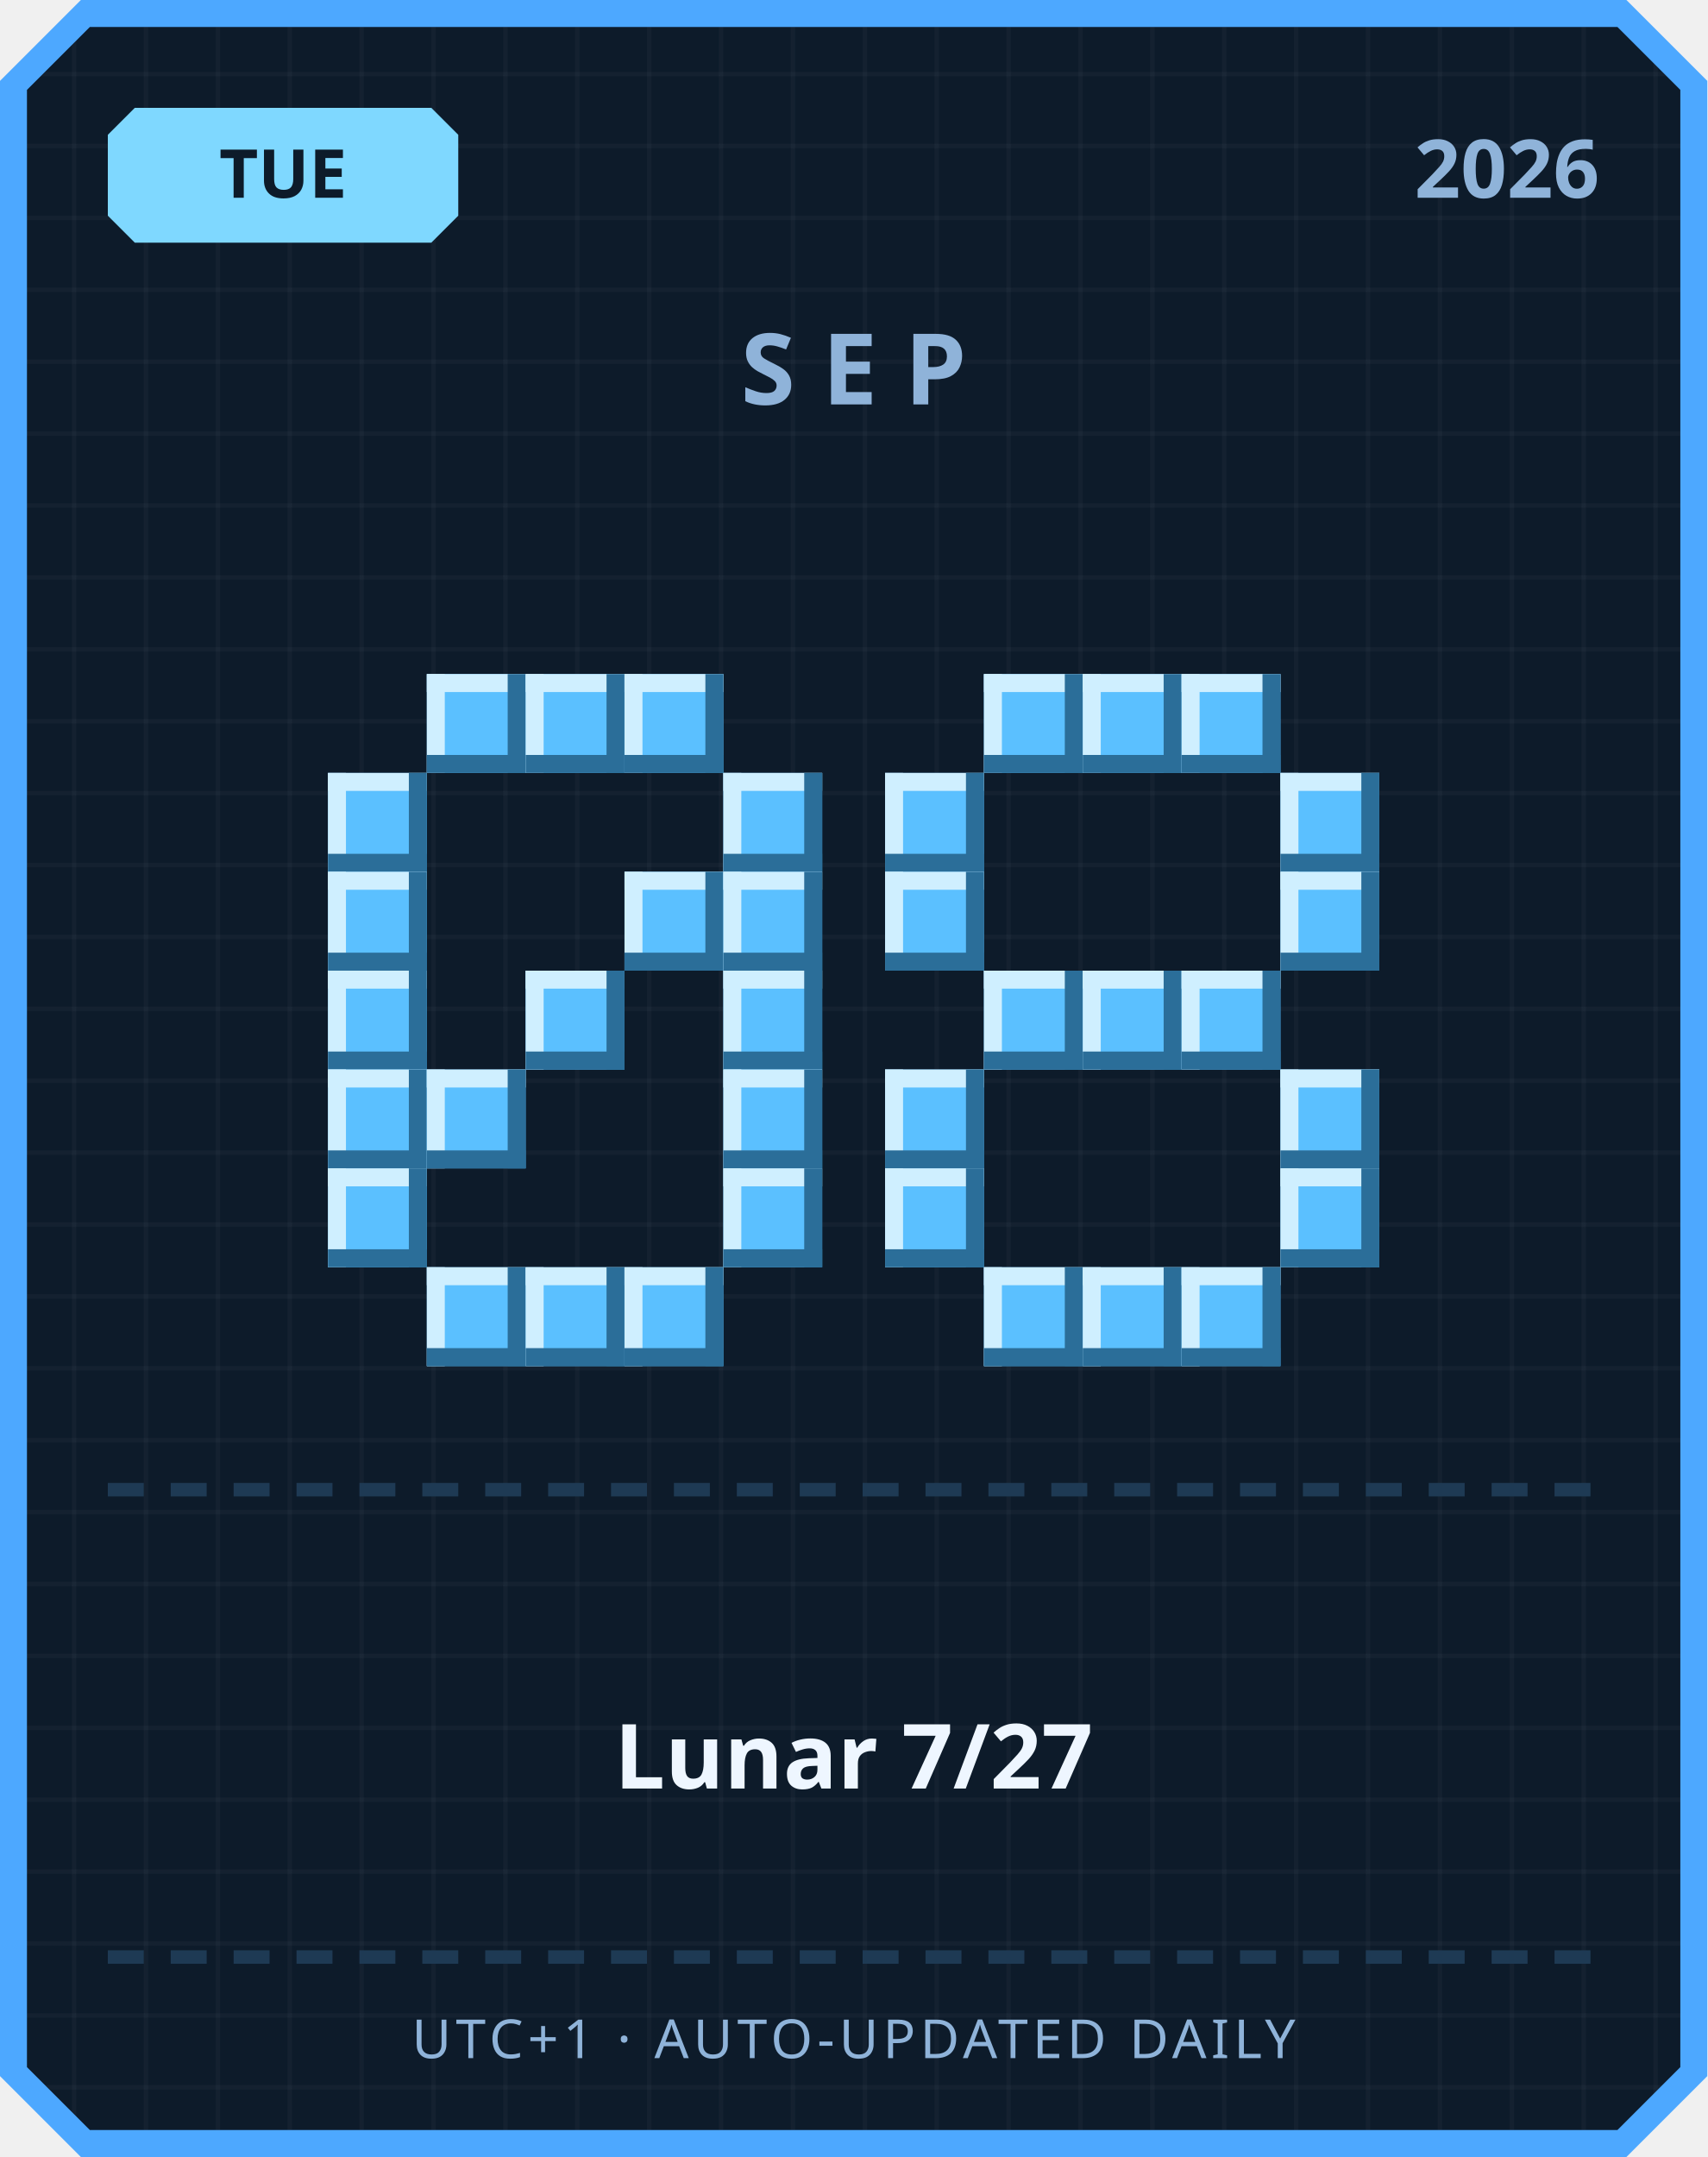
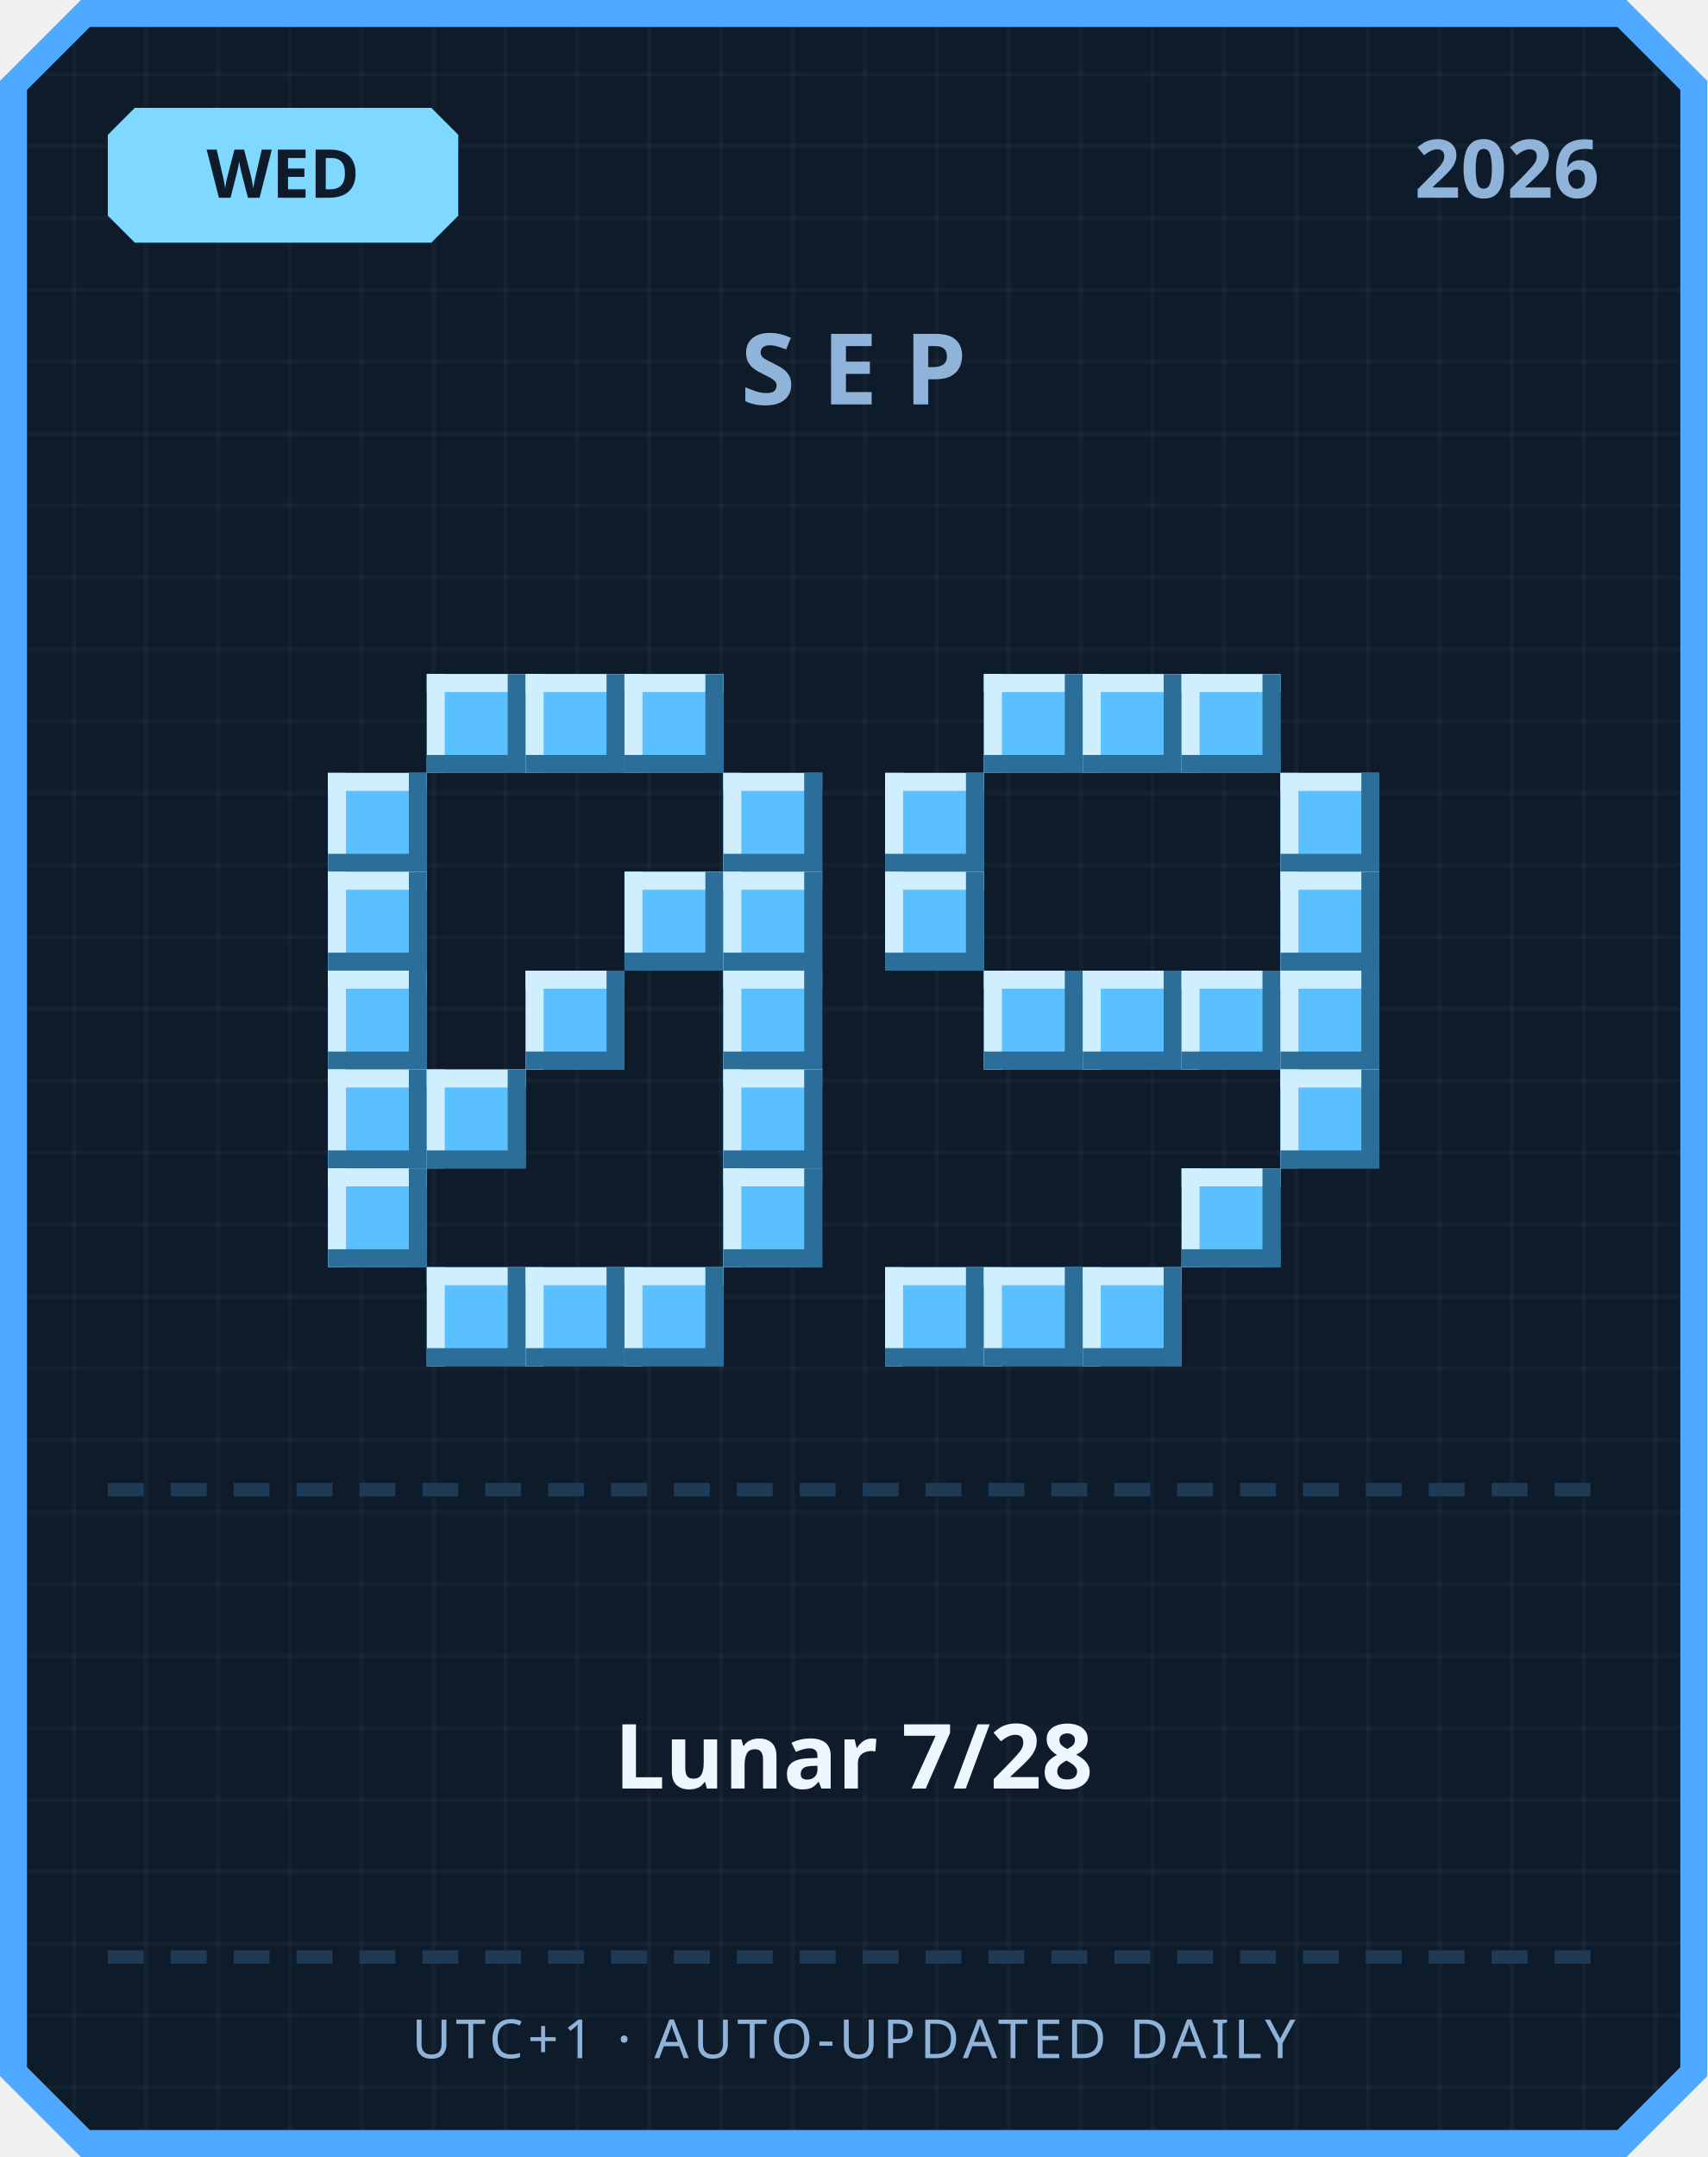
<svg xmlns="http://www.w3.org/2000/svg" width="380" height="480" viewBox="0 0 380 480">
  <defs>
    <pattern id="grid" width="16" height="16" patternUnits="userSpaceOnUse">
      <rect width="16" height="16" fill="#0d1b2a" />
      <rect width="1" height="16" fill="#ffffff" opacity="0.03" />
      <rect width="16" height="1" fill="#ffffff" opacity="0.03" />
    </pattern>
  </defs>
  <path d="M 18,0 L 362,0 L 380,18 L 380,462 L 362,480 L 18,480 L 0,462 L 0,18 Z" fill="#4da8ff" />
  <path d="M 20,6 L 360,6 L 374,20 L 374,460 L 360,474 L 20,474 L 6,460 L 6,20 Z" fill="url(#grid)" />
  <path d="M 30,24 L 96,24 L 102,30 L 102,48 L 96,54 L 30,54 L 24,48 L 24,30 Z" fill="#7fd8ff" />
-   <text x="63" y="44" text-anchor="middle" font-family="'Segoe UI', sans-serif" font-size="15" font-weight="700" fill="#0d1b2a">TUE</text>
+   <text x="63" y="44" text-anchor="middle" font-family="'Segoe UI', sans-serif" font-size="15" font-weight="700" fill="#0d1b2a">WED</text>
  <text x="356" y="44" text-anchor="end" font-family="'Segoe UI', sans-serif" font-size="18" font-weight="700" fill="#8fb3d9">2026</text>
  <text x="190" y="90" text-anchor="middle" font-family="'Segoe UI', sans-serif" font-size="22" font-weight="700" letter-spacing="6" fill="#8fb3d9">SEP</text>
  <rect x="95" y="150" width="22" height="22" fill="#5bc0ff" />
  <rect x="95" y="150" width="22" height="4" fill="#cfefff" />
  <rect x="95" y="150" width="4" height="22" fill="#cfefff" />
  <rect x="95" y="168" width="22" height="4" fill="#2b6e99" />
  <rect x="113" y="150" width="4" height="22" fill="#2b6e99" />
  <rect x="117" y="150" width="22" height="22" fill="#5bc0ff" />
  <rect x="117" y="150" width="22" height="4" fill="#cfefff" />
  <rect x="117" y="150" width="4" height="22" fill="#cfefff" />
  <rect x="117" y="168" width="22" height="4" fill="#2b6e99" />
  <rect x="135" y="150" width="4" height="22" fill="#2b6e99" />
  <rect x="139" y="150" width="22" height="22" fill="#5bc0ff" />
  <rect x="139" y="150" width="22" height="4" fill="#cfefff" />
  <rect x="139" y="150" width="4" height="22" fill="#cfefff" />
  <rect x="139" y="168" width="22" height="4" fill="#2b6e99" />
  <rect x="157" y="150" width="4" height="22" fill="#2b6e99" />
  <rect x="73" y="172" width="22" height="22" fill="#5bc0ff" />
  <rect x="73" y="172" width="22" height="4" fill="#cfefff" />
  <rect x="73" y="172" width="4" height="22" fill="#cfefff" />
  <rect x="73" y="190" width="22" height="4" fill="#2b6e99" />
  <rect x="91" y="172" width="4" height="22" fill="#2b6e99" />
  <rect x="161" y="172" width="22" height="22" fill="#5bc0ff" />
  <rect x="161" y="172" width="22" height="4" fill="#cfefff" />
  <rect x="161" y="172" width="4" height="22" fill="#cfefff" />
  <rect x="161" y="190" width="22" height="4" fill="#2b6e99" />
  <rect x="179" y="172" width="4" height="22" fill="#2b6e99" />
  <rect x="73" y="194" width="22" height="22" fill="#5bc0ff" />
  <rect x="73" y="194" width="22" height="4" fill="#cfefff" />
  <rect x="73" y="194" width="4" height="22" fill="#cfefff" />
  <rect x="73" y="212" width="22" height="4" fill="#2b6e99" />
  <rect x="91" y="194" width="4" height="22" fill="#2b6e99" />
  <rect x="139" y="194" width="22" height="22" fill="#5bc0ff" />
  <rect x="139" y="194" width="22" height="4" fill="#cfefff" />
  <rect x="139" y="194" width="4" height="22" fill="#cfefff" />
  <rect x="139" y="212" width="22" height="4" fill="#2b6e99" />
  <rect x="157" y="194" width="4" height="22" fill="#2b6e99" />
  <rect x="161" y="194" width="22" height="22" fill="#5bc0ff" />
  <rect x="161" y="194" width="22" height="4" fill="#cfefff" />
  <rect x="161" y="194" width="4" height="22" fill="#cfefff" />
  <rect x="161" y="212" width="22" height="4" fill="#2b6e99" />
  <rect x="179" y="194" width="4" height="22" fill="#2b6e99" />
  <rect x="73" y="216" width="22" height="22" fill="#5bc0ff" />
  <rect x="73" y="216" width="22" height="4" fill="#cfefff" />
  <rect x="73" y="216" width="4" height="22" fill="#cfefff" />
  <rect x="73" y="234" width="22" height="4" fill="#2b6e99" />
  <rect x="91" y="216" width="4" height="22" fill="#2b6e99" />
  <rect x="117" y="216" width="22" height="22" fill="#5bc0ff" />
  <rect x="117" y="216" width="22" height="4" fill="#cfefff" />
  <rect x="117" y="216" width="4" height="22" fill="#cfefff" />
  <rect x="117" y="234" width="22" height="4" fill="#2b6e99" />
  <rect x="135" y="216" width="4" height="22" fill="#2b6e99" />
  <rect x="161" y="216" width="22" height="22" fill="#5bc0ff" />
  <rect x="161" y="216" width="22" height="4" fill="#cfefff" />
  <rect x="161" y="216" width="4" height="22" fill="#cfefff" />
  <rect x="161" y="234" width="22" height="4" fill="#2b6e99" />
  <rect x="179" y="216" width="4" height="22" fill="#2b6e99" />
  <rect x="73" y="238" width="22" height="22" fill="#5bc0ff" />
  <rect x="73" y="238" width="22" height="4" fill="#cfefff" />
  <rect x="73" y="238" width="4" height="22" fill="#cfefff" />
  <rect x="73" y="256" width="22" height="4" fill="#2b6e99" />
  <rect x="91" y="238" width="4" height="22" fill="#2b6e99" />
  <rect x="95" y="238" width="22" height="22" fill="#5bc0ff" />
  <rect x="95" y="238" width="22" height="4" fill="#cfefff" />
  <rect x="95" y="238" width="4" height="22" fill="#cfefff" />
  <rect x="95" y="256" width="22" height="4" fill="#2b6e99" />
  <rect x="113" y="238" width="4" height="22" fill="#2b6e99" />
  <rect x="161" y="238" width="22" height="22" fill="#5bc0ff" />
  <rect x="161" y="238" width="22" height="4" fill="#cfefff" />
  <rect x="161" y="238" width="4" height="22" fill="#cfefff" />
  <rect x="161" y="256" width="22" height="4" fill="#2b6e99" />
  <rect x="179" y="238" width="4" height="22" fill="#2b6e99" />
  <rect x="73" y="260" width="22" height="22" fill="#5bc0ff" />
  <rect x="73" y="260" width="22" height="4" fill="#cfefff" />
  <rect x="73" y="260" width="4" height="22" fill="#cfefff" />
  <rect x="73" y="278" width="22" height="4" fill="#2b6e99" />
  <rect x="91" y="260" width="4" height="22" fill="#2b6e99" />
  <rect x="161" y="260" width="22" height="22" fill="#5bc0ff" />
  <rect x="161" y="260" width="22" height="4" fill="#cfefff" />
  <rect x="161" y="260" width="4" height="22" fill="#cfefff" />
  <rect x="161" y="278" width="22" height="4" fill="#2b6e99" />
  <rect x="179" y="260" width="4" height="22" fill="#2b6e99" />
  <rect x="95" y="282" width="22" height="22" fill="#5bc0ff" />
  <rect x="95" y="282" width="22" height="4" fill="#cfefff" />
  <rect x="95" y="282" width="4" height="22" fill="#cfefff" />
  <rect x="95" y="300" width="22" height="4" fill="#2b6e99" />
  <rect x="113" y="282" width="4" height="22" fill="#2b6e99" />
  <rect x="117" y="282" width="22" height="22" fill="#5bc0ff" />
  <rect x="117" y="282" width="22" height="4" fill="#cfefff" />
  <rect x="117" y="282" width="4" height="22" fill="#cfefff" />
  <rect x="117" y="300" width="22" height="4" fill="#2b6e99" />
  <rect x="135" y="282" width="4" height="22" fill="#2b6e99" />
  <rect x="139" y="282" width="22" height="22" fill="#5bc0ff" />
  <rect x="139" y="282" width="22" height="4" fill="#cfefff" />
  <rect x="139" y="282" width="4" height="22" fill="#cfefff" />
  <rect x="139" y="300" width="22" height="4" fill="#2b6e99" />
  <rect x="157" y="282" width="4" height="22" fill="#2b6e99" />
  <rect x="219" y="150" width="22" height="22" fill="#5bc0ff" />
  <rect x="219" y="150" width="22" height="4" fill="#cfefff" />
  <rect x="219" y="150" width="4" height="22" fill="#cfefff" />
  <rect x="219" y="168" width="22" height="4" fill="#2b6e99" />
  <rect x="237" y="150" width="4" height="22" fill="#2b6e99" />
  <rect x="241" y="150" width="22" height="22" fill="#5bc0ff" />
  <rect x="241" y="150" width="22" height="4" fill="#cfefff" />
  <rect x="241" y="150" width="4" height="22" fill="#cfefff" />
  <rect x="241" y="168" width="22" height="4" fill="#2b6e99" />
  <rect x="259" y="150" width="4" height="22" fill="#2b6e99" />
  <rect x="263" y="150" width="22" height="22" fill="#5bc0ff" />
  <rect x="263" y="150" width="22" height="4" fill="#cfefff" />
  <rect x="263" y="150" width="4" height="22" fill="#cfefff" />
  <rect x="263" y="168" width="22" height="4" fill="#2b6e99" />
  <rect x="281" y="150" width="4" height="22" fill="#2b6e99" />
  <rect x="197" y="172" width="22" height="22" fill="#5bc0ff" />
  <rect x="197" y="172" width="22" height="4" fill="#cfefff" />
  <rect x="197" y="172" width="4" height="22" fill="#cfefff" />
  <rect x="197" y="190" width="22" height="4" fill="#2b6e99" />
  <rect x="215" y="172" width="4" height="22" fill="#2b6e99" />
  <rect x="285" y="172" width="22" height="22" fill="#5bc0ff" />
  <rect x="285" y="172" width="22" height="4" fill="#cfefff" />
  <rect x="285" y="172" width="4" height="22" fill="#cfefff" />
  <rect x="285" y="190" width="22" height="4" fill="#2b6e99" />
  <rect x="303" y="172" width="4" height="22" fill="#2b6e99" />
  <rect x="197" y="194" width="22" height="22" fill="#5bc0ff" />
  <rect x="197" y="194" width="22" height="4" fill="#cfefff" />
  <rect x="197" y="194" width="4" height="22" fill="#cfefff" />
  <rect x="197" y="212" width="22" height="4" fill="#2b6e99" />
  <rect x="215" y="194" width="4" height="22" fill="#2b6e99" />
  <rect x="285" y="194" width="22" height="22" fill="#5bc0ff" />
  <rect x="285" y="194" width="22" height="4" fill="#cfefff" />
  <rect x="285" y="194" width="4" height="22" fill="#cfefff" />
  <rect x="285" y="212" width="22" height="4" fill="#2b6e99" />
  <rect x="303" y="194" width="4" height="22" fill="#2b6e99" />
  <rect x="219" y="216" width="22" height="22" fill="#5bc0ff" />
  <rect x="219" y="216" width="22" height="4" fill="#cfefff" />
  <rect x="219" y="216" width="4" height="22" fill="#cfefff" />
  <rect x="219" y="234" width="22" height="4" fill="#2b6e99" />
  <rect x="237" y="216" width="4" height="22" fill="#2b6e99" />
  <rect x="241" y="216" width="22" height="22" fill="#5bc0ff" />
  <rect x="241" y="216" width="22" height="4" fill="#cfefff" />
  <rect x="241" y="216" width="4" height="22" fill="#cfefff" />
  <rect x="241" y="234" width="22" height="4" fill="#2b6e99" />
  <rect x="259" y="216" width="4" height="22" fill="#2b6e99" />
  <rect x="263" y="216" width="22" height="22" fill="#5bc0ff" />
  <rect x="263" y="216" width="22" height="4" fill="#cfefff" />
  <rect x="263" y="216" width="4" height="22" fill="#cfefff" />
  <rect x="263" y="234" width="22" height="4" fill="#2b6e99" />
  <rect x="281" y="216" width="4" height="22" fill="#2b6e99" />
-   <rect x="197" y="238" width="22" height="22" fill="#5bc0ff" />
-   <rect x="197" y="238" width="22" height="4" fill="#cfefff" />
-   <rect x="197" y="238" width="4" height="22" fill="#cfefff" />
-   <rect x="197" y="256" width="22" height="4" fill="#2b6e99" />
-   <rect x="215" y="238" width="4" height="22" fill="#2b6e99" />
+   <rect x="285" y="216" width="22" height="22" fill="#5bc0ff" />
+   <rect x="285" y="216" width="22" height="4" fill="#cfefff" />
+   <rect x="285" y="216" width="4" height="22" fill="#cfefff" />
+   <rect x="285" y="234" width="22" height="4" fill="#2b6e99" />
+   <rect x="303" y="216" width="4" height="22" fill="#2b6e99" />
  <rect x="285" y="238" width="22" height="22" fill="#5bc0ff" />
  <rect x="285" y="238" width="22" height="4" fill="#cfefff" />
  <rect x="285" y="238" width="4" height="22" fill="#cfefff" />
  <rect x="285" y="256" width="22" height="4" fill="#2b6e99" />
  <rect x="303" y="238" width="4" height="22" fill="#2b6e99" />
-   <rect x="197" y="260" width="22" height="22" fill="#5bc0ff" />
-   <rect x="197" y="260" width="22" height="4" fill="#cfefff" />
-   <rect x="197" y="260" width="4" height="22" fill="#cfefff" />
-   <rect x="197" y="278" width="22" height="4" fill="#2b6e99" />
-   <rect x="215" y="260" width="4" height="22" fill="#2b6e99" />
-   <rect x="285" y="260" width="22" height="22" fill="#5bc0ff" />
-   <rect x="285" y="260" width="22" height="4" fill="#cfefff" />
-   <rect x="285" y="260" width="4" height="22" fill="#cfefff" />
-   <rect x="285" y="278" width="22" height="4" fill="#2b6e99" />
-   <rect x="303" y="260" width="4" height="22" fill="#2b6e99" />
+   <rect x="263" y="260" width="22" height="22" fill="#5bc0ff" />
+   <rect x="263" y="260" width="22" height="4" fill="#cfefff" />
+   <rect x="263" y="260" width="4" height="22" fill="#cfefff" />
+   <rect x="263" y="278" width="22" height="4" fill="#2b6e99" />
+   <rect x="281" y="260" width="4" height="22" fill="#2b6e99" />
+   <rect x="197" y="282" width="22" height="22" fill="#5bc0ff" />
+   <rect x="197" y="282" width="22" height="4" fill="#cfefff" />
+   <rect x="197" y="282" width="4" height="22" fill="#cfefff" />
+   <rect x="197" y="300" width="22" height="4" fill="#2b6e99" />
+   <rect x="215" y="282" width="4" height="22" fill="#2b6e99" />
  <rect x="219" y="282" width="22" height="22" fill="#5bc0ff" />
  <rect x="219" y="282" width="22" height="4" fill="#cfefff" />
  <rect x="219" y="282" width="4" height="22" fill="#cfefff" />
  <rect x="219" y="300" width="22" height="4" fill="#2b6e99" />
  <rect x="237" y="282" width="4" height="22" fill="#2b6e99" />
  <rect x="241" y="282" width="22" height="22" fill="#5bc0ff" />
  <rect x="241" y="282" width="22" height="4" fill="#cfefff" />
  <rect x="241" y="282" width="4" height="22" fill="#cfefff" />
  <rect x="241" y="300" width="22" height="4" fill="#2b6e99" />
  <rect x="259" y="282" width="4" height="22" fill="#2b6e99" />
-   <rect x="263" y="282" width="22" height="22" fill="#5bc0ff" />
-   <rect x="263" y="282" width="22" height="4" fill="#cfefff" />
-   <rect x="263" y="282" width="4" height="22" fill="#cfefff" />
-   <rect x="263" y="300" width="22" height="4" fill="#2b6e99" />
-   <rect x="281" y="282" width="4" height="22" fill="#2b6e99" />
  <rect x="24" y="330" width="8" height="3" fill="#1e3a54" />
  <rect x="38" y="330" width="8" height="3" fill="#1e3a54" />
  <rect x="52" y="330" width="8" height="3" fill="#1e3a54" />
  <rect x="66" y="330" width="8" height="3" fill="#1e3a54" />
  <rect x="80" y="330" width="8" height="3" fill="#1e3a54" />
  <rect x="94" y="330" width="8" height="3" fill="#1e3a54" />
  <rect x="108" y="330" width="8" height="3" fill="#1e3a54" />
  <rect x="122" y="330" width="8" height="3" fill="#1e3a54" />
  <rect x="136" y="330" width="8" height="3" fill="#1e3a54" />
  <rect x="150" y="330" width="8" height="3" fill="#1e3a54" />
  <rect x="164" y="330" width="8" height="3" fill="#1e3a54" />
  <rect x="178" y="330" width="8" height="3" fill="#1e3a54" />
  <rect x="192" y="330" width="8" height="3" fill="#1e3a54" />
  <rect x="206" y="330" width="8" height="3" fill="#1e3a54" />
  <rect x="220" y="330" width="8" height="3" fill="#1e3a54" />
  <rect x="234" y="330" width="8" height="3" fill="#1e3a54" />
  <rect x="248" y="330" width="8" height="3" fill="#1e3a54" />
  <rect x="262" y="330" width="8" height="3" fill="#1e3a54" />
  <rect x="276" y="330" width="8" height="3" fill="#1e3a54" />
  <rect x="290" y="330" width="8" height="3" fill="#1e3a54" />
  <rect x="304" y="330" width="8" height="3" fill="#1e3a54" />
  <rect x="318" y="330" width="8" height="3" fill="#1e3a54" />
  <rect x="332" y="330" width="8" height="3" fill="#1e3a54" />
  <rect x="346" y="330" width="8" height="3" fill="#1e3a54" />
-   <text x="190" y="398" text-anchor="middle" font-family="'Segoe UI', 'Microsoft JhengHei', sans-serif" font-size="20" font-weight="700" fill="#eef6ff">Lunar 7/27</text>
+   <text x="190" y="398" text-anchor="middle" font-family="'Segoe UI', 'Microsoft JhengHei', sans-serif" font-size="20" font-weight="700" fill="#eef6ff">Lunar 7/28</text>
  <rect x="24" y="434" width="8" height="3" fill="#1e3a54" />
  <rect x="38" y="434" width="8" height="3" fill="#1e3a54" />
  <rect x="52" y="434" width="8" height="3" fill="#1e3a54" />
  <rect x="66" y="434" width="8" height="3" fill="#1e3a54" />
  <rect x="80" y="434" width="8" height="3" fill="#1e3a54" />
  <rect x="94" y="434" width="8" height="3" fill="#1e3a54" />
  <rect x="108" y="434" width="8" height="3" fill="#1e3a54" />
  <rect x="122" y="434" width="8" height="3" fill="#1e3a54" />
  <rect x="136" y="434" width="8" height="3" fill="#1e3a54" />
  <rect x="150" y="434" width="8" height="3" fill="#1e3a54" />
  <rect x="164" y="434" width="8" height="3" fill="#1e3a54" />
  <rect x="178" y="434" width="8" height="3" fill="#1e3a54" />
  <rect x="192" y="434" width="8" height="3" fill="#1e3a54" />
  <rect x="206" y="434" width="8" height="3" fill="#1e3a54" />
  <rect x="220" y="434" width="8" height="3" fill="#1e3a54" />
  <rect x="234" y="434" width="8" height="3" fill="#1e3a54" />
  <rect x="248" y="434" width="8" height="3" fill="#1e3a54" />
  <rect x="262" y="434" width="8" height="3" fill="#1e3a54" />
  <rect x="276" y="434" width="8" height="3" fill="#1e3a54" />
  <rect x="290" y="434" width="8" height="3" fill="#1e3a54" />
  <rect x="304" y="434" width="8" height="3" fill="#1e3a54" />
  <rect x="318" y="434" width="8" height="3" fill="#1e3a54" />
  <rect x="332" y="434" width="8" height="3" fill="#1e3a54" />
  <rect x="346" y="434" width="8" height="3" fill="#1e3a54" />
  <text x="190" y="458" text-anchor="middle" font-family="'Segoe UI', sans-serif" font-size="12" letter-spacing="1" fill="#8fb3d9">UTC+1 · AUTO-UPDATED DAILY</text>
</svg>
